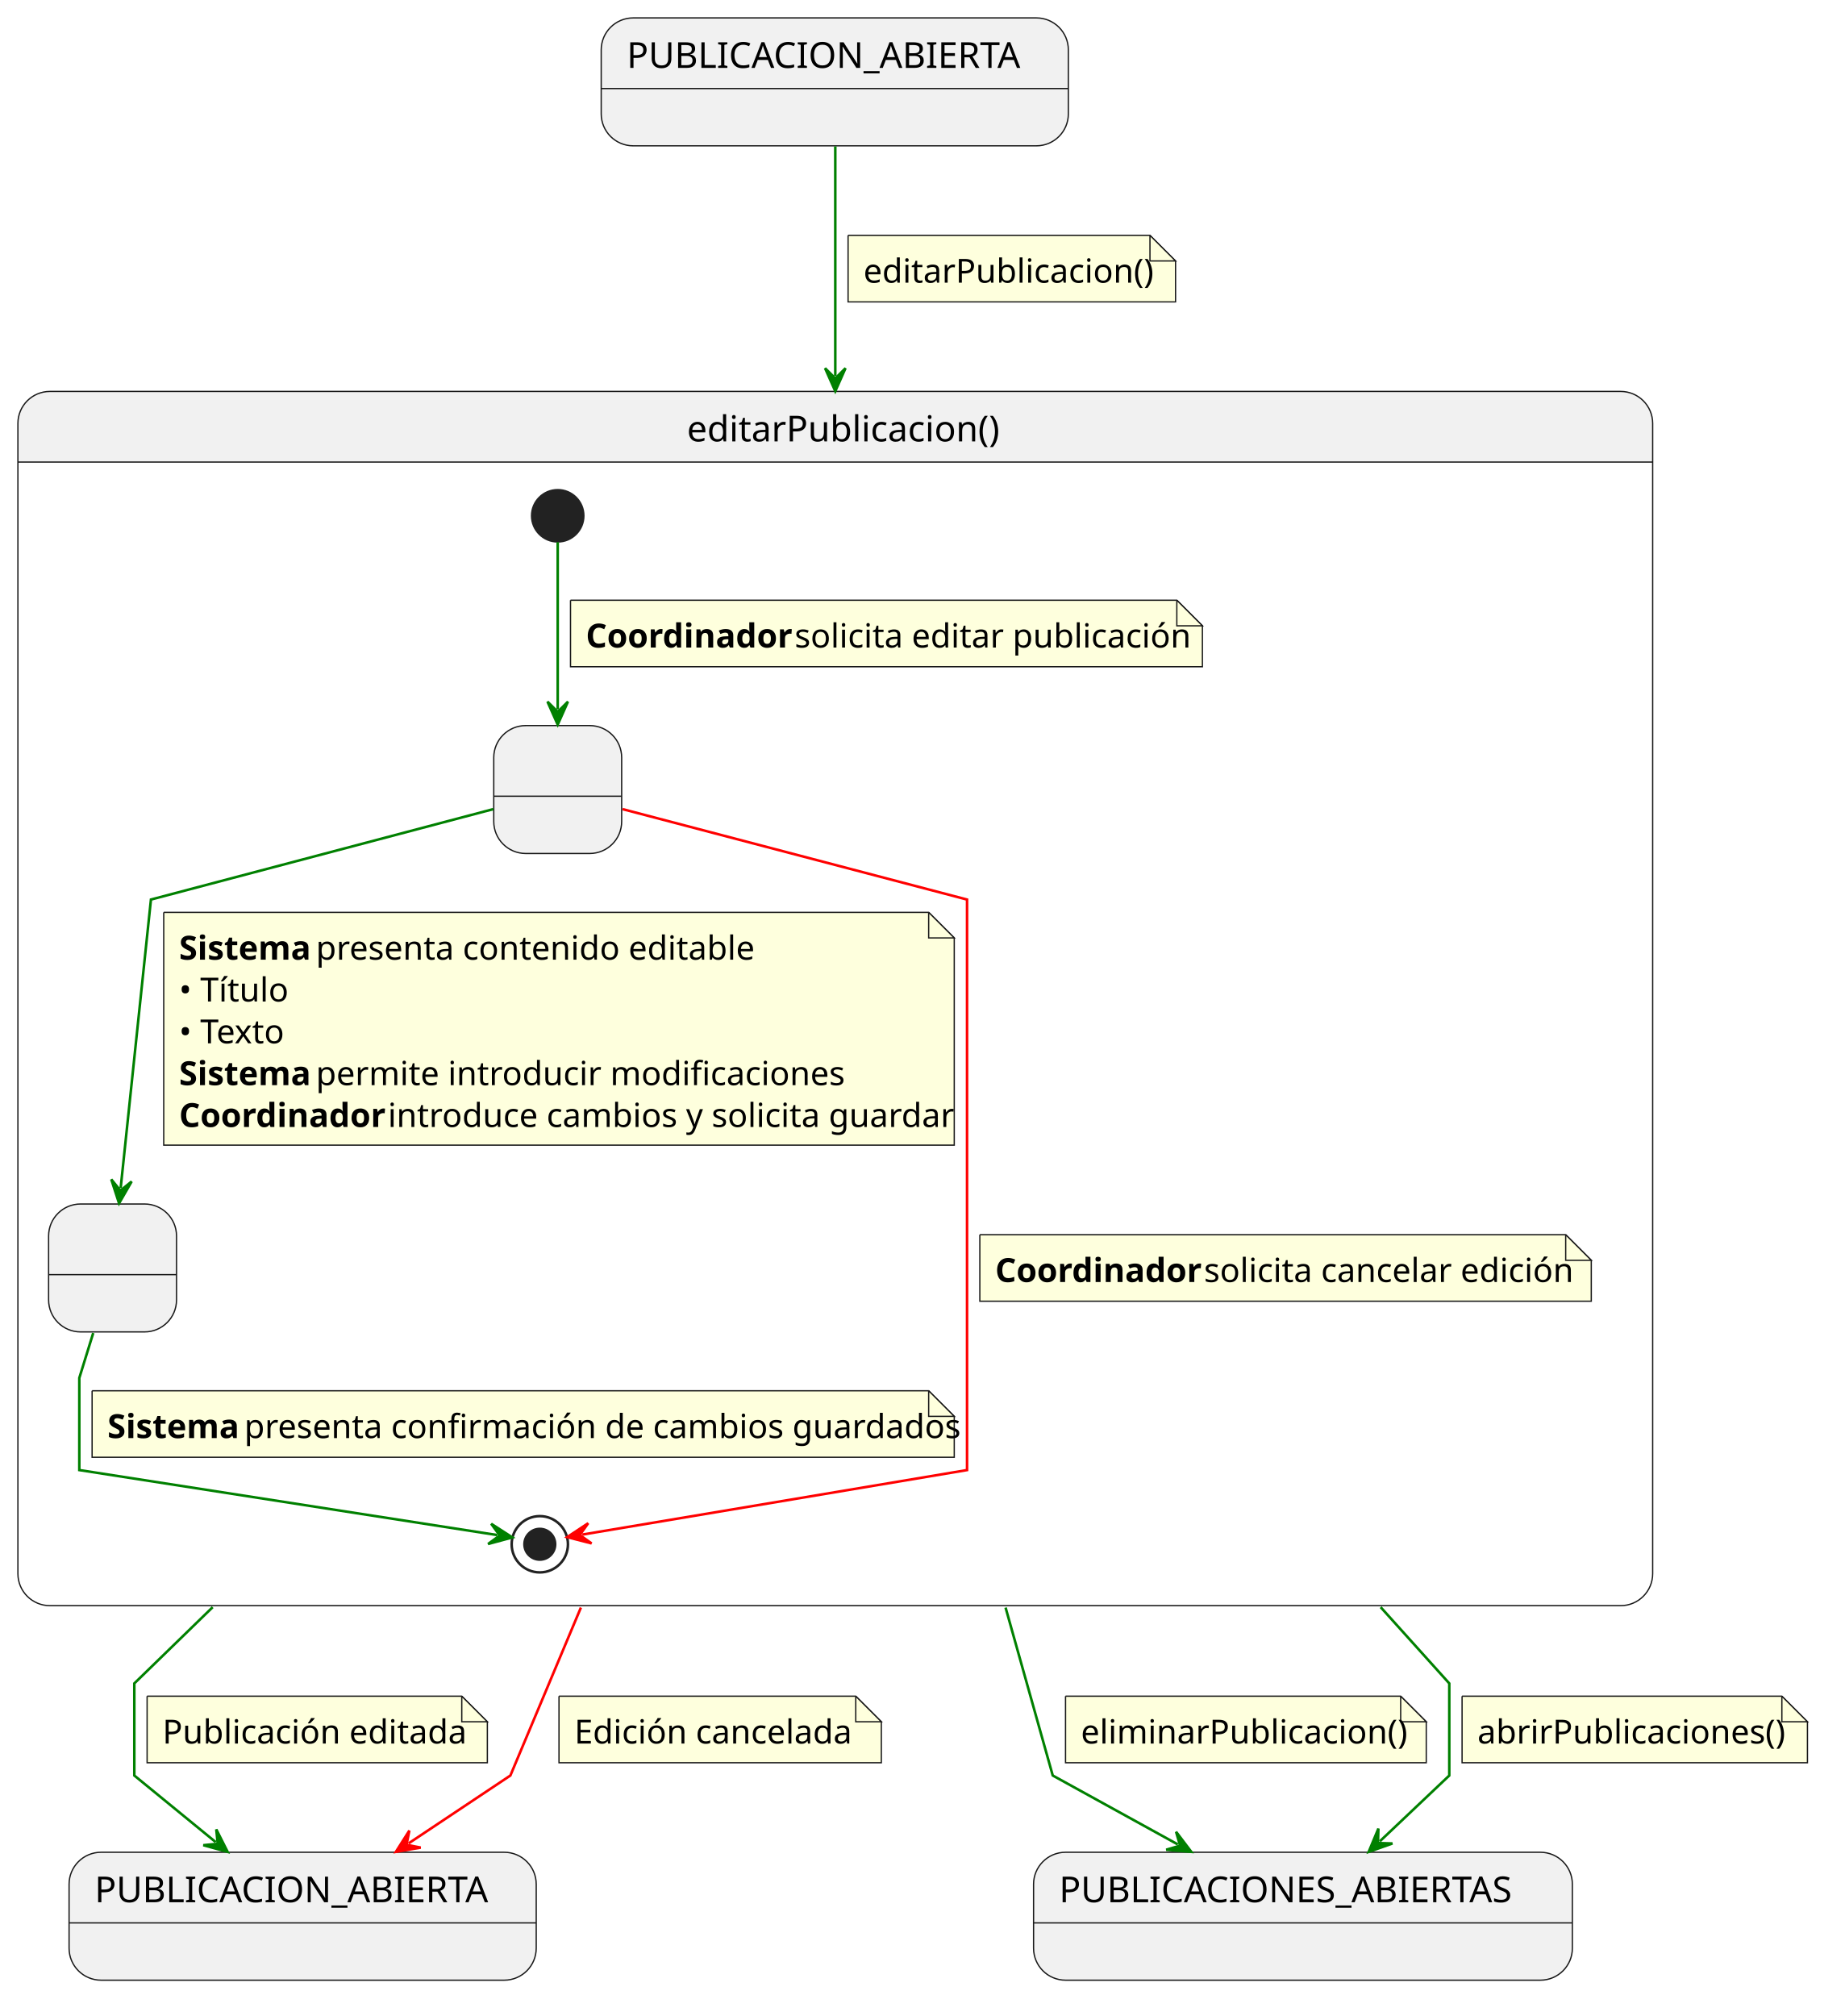
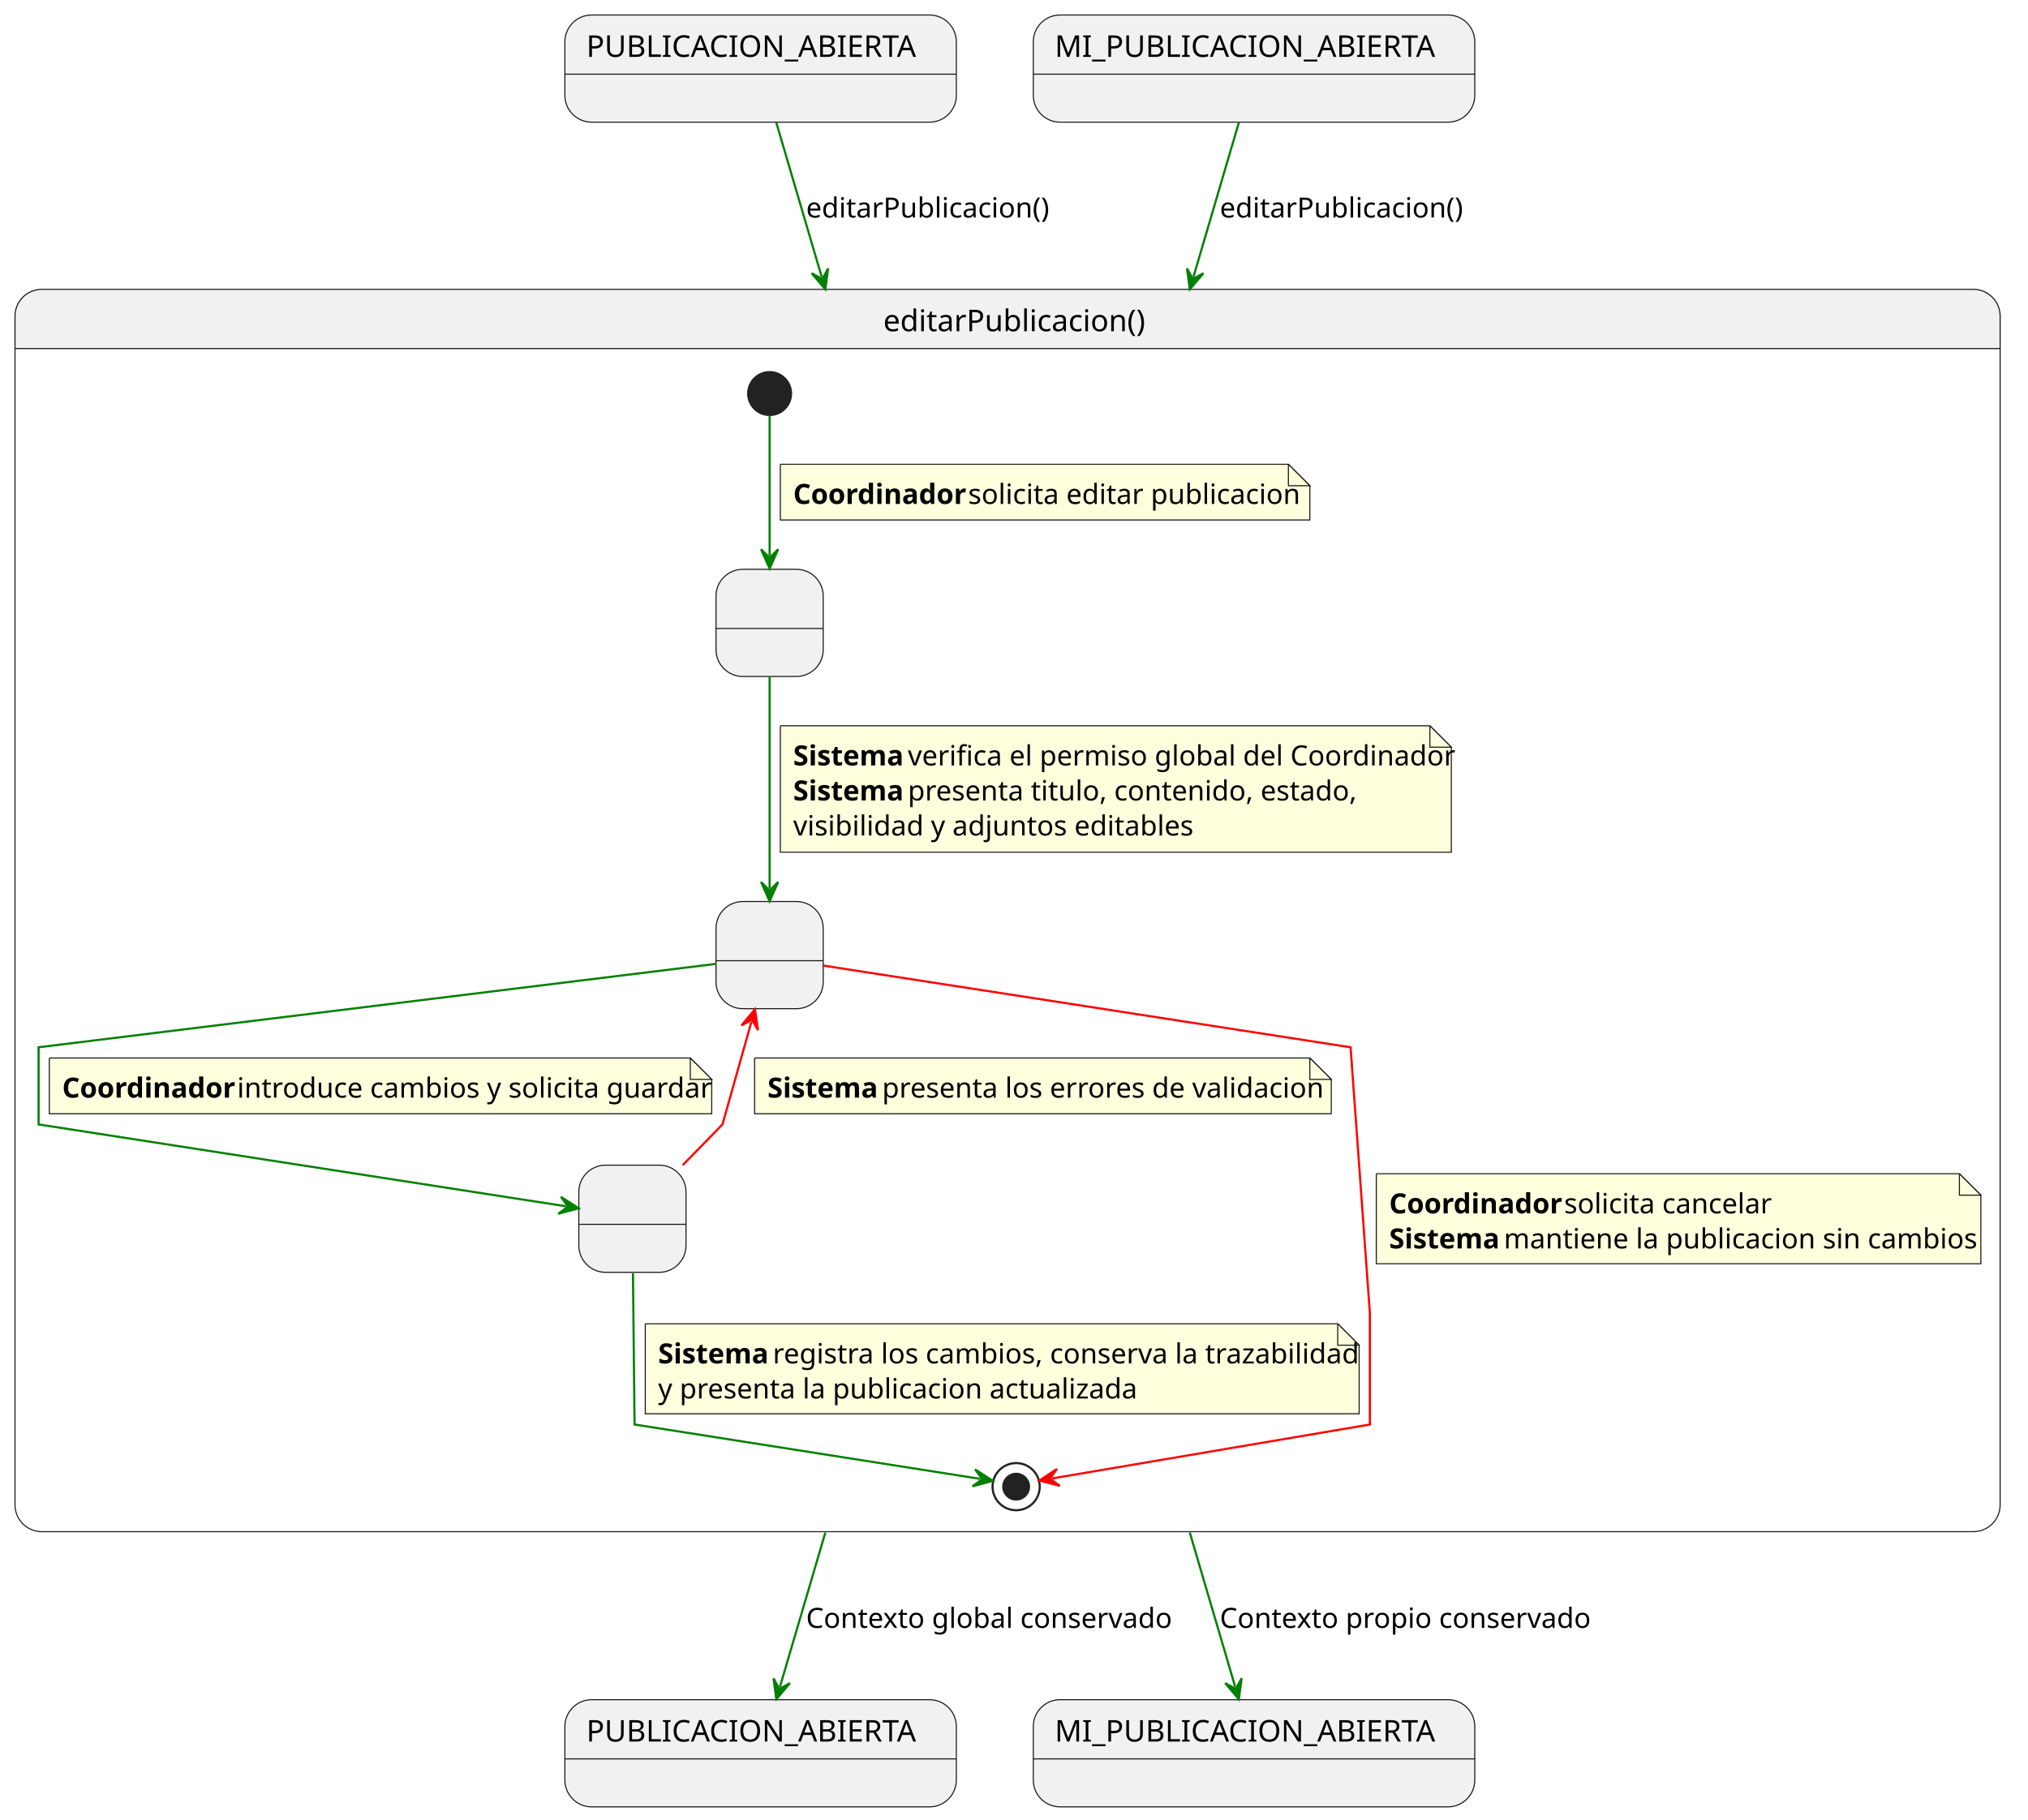
- <svg xmlns="http://www.w3.org/2000/svg" contentStyleType="text/css" data-diagram-type="STATE" height="788px" preserveAspectRatio="none" style="width:721px;height:788px;background:#FFFFFF;" version="1.1" viewBox="0 0 721 788" width="721px" zoomAndPan="magnify">
+ <svg xmlns="http://www.w3.org/2000/svg" contentStyleType="text/css" height="849px" preserveAspectRatio="none" style="width:946px;height:849px;background:#FFFFFF;" version="1.1" viewBox="0 0 946 849" width="946px" zoomAndPan="magnify">
  <defs />
  <g>
-     <g class="entity" data-qualified-name="in2" id="ent0002">
-       <rect fill="#F1F1F1" height="50" rx="12.5" ry="12.5" style="stroke:#181818;stroke-width:0.5;" width="182.6" x="235" y="7" />
-       <line style="stroke:#181818;stroke-width:0.5;" x1="235" x2="417.6" y1="34.609" y2="34.609" />
-       <text fill="#000000" font-family="sans-serif" font-size="14" lengthAdjust="spacing" textLength="162.6" x="245" y="26.533">PUBLICACION_ABIERTA</text>
+     <g id="in1">
+       <rect fill="#F1F1F1" height="50" rx="12.5" ry="12.5" style="stroke:#181818;stroke-width:0.5;" width="182.6" x="263.5" y="7" />
+       <line style="stroke:#181818;stroke-width:0.5;" x1="263.5" x2="446.1" y1="34.609" y2="34.609" />
+       <text fill="#000000" font-family="sans-serif" font-size="14" lengthAdjust="spacing" textLength="162.6" x="273.5" y="26.533">PUBLICACION_ABIERTA</text>
    </g>
-     <path d="M19.5,153 L633.5,153 A12.5,12.5 0 0 1 646,165.5 L646,180.609 L7,180.609 L7,165.5 A12.5,12.5 0 0 1 19.5,153" fill="#F1F1F1" />
-     <rect fill="none" height="474.609" rx="12.5" ry="12.5" style="stroke:#181818;stroke-width:0.5;" width="639" x="7" y="153" />
-     <line style="stroke:#181818;stroke-width:0.5;" x1="7" x2="646" y1="180.609" y2="180.609" />
-     <text fill="#000000" font-family="sans-serif" font-size="14" lengthAdjust="spacing" textLength="115.944" x="268.528" y="172.533">editarPublicacion()</text>
-     <g class="entity" data-qualified-name="editarPublicacion.EditandoContenido" id="ent0004">
-       <rect fill="#F1F1F1" height="50" rx="12.5" ry="12.5" style="stroke:#181818;stroke-width:0.5;" width="50" x="193" y="283.609" />
-       <line style="stroke:#181818;stroke-width:0.5;" x1="193" x2="243" y1="311.219" y2="311.219" />
-       <text fill="#000000" font-family="sans-serif" font-size="14" lengthAdjust="spacing" textLength="3.89" x="216.055" y="303.143"> </text>
+     <g id="in2">
+       <rect fill="#F1F1F1" height="50" rx="12.5" ry="12.5" style="stroke:#181818;stroke-width:0.5;" width="205.938" x="482" y="7" />
+       <line style="stroke:#181818;stroke-width:0.5;" x1="482" x2="687.938" y1="34.609" y2="34.609" />
+       <text fill="#000000" font-family="sans-serif" font-size="14" lengthAdjust="spacing" textLength="185.938" x="492" y="26.533">MI_PUBLICACION_ABIERTA</text>
    </g>
-     <g class="entity" data-qualified-name="editarPublicacion.CambiosGuardados" id="ent0005">
-       <rect fill="#F1F1F1" height="50" rx="12.5" ry="12.5" style="stroke:#181818;stroke-width:0.5;" width="50" x="19" y="470.609" />
-       <line style="stroke:#181818;stroke-width:0.5;" x1="19" x2="69" y1="498.219" y2="498.219" />
-       <text fill="#000000" font-family="sans-serif" font-size="14" lengthAdjust="spacing" textLength="3.89" x="42.055" y="490.143"> </text>
+     <path d="M19.5,135 L920.5,135 A12.5,12.5 0 0 1 933,147.5 L933,162.609 L7,162.609 L7,147.5 A12.5,12.5 0 0 1 19.5,135 " fill="#F1F1F1" style="stroke:#F1F1F1;stroke-width:1;" />
+     <rect fill="none" height="579.609" rx="12.5" ry="12.5" style="stroke:#181818;stroke-width:0.5;" width="926" x="7" y="135" />
+     <line style="stroke:#181818;stroke-width:0.5;" x1="7" x2="933" y1="162.609" y2="162.609" />
+     <text fill="#000000" font-family="sans-serif" font-size="14" lengthAdjust="spacing" textLength="115.944" x="412.028" y="154.533">editarPublicacion()</text>
+     <g id="editarPublicacion.VerificandoPermiso">
+       <rect fill="#F1F1F1" height="50" rx="12.5" ry="12.5" style="stroke:#181818;stroke-width:0.5;" width="50" x="334" y="265.609" />
+       <line style="stroke:#181818;stroke-width:0.5;" x1="334" x2="384" y1="293.219" y2="293.219" />
+       <text fill="#000000" font-family="sans-serif" font-size="14" lengthAdjust="spacing" textLength="3.89" x="357.055" y="285.143"> </text>
    </g>
-     <g class="start_entity" data-qualified-name="editarPublicacion..start.editarPublicacion" data-source-line="16" id="ent0003">
-       <ellipse cx="218" cy="201.609" fill="#222222" rx="10" ry="10" style="stroke:#222222;stroke-width:1;" />
+     <g id="editarPublicacion.EditandoDatos">
+       <rect fill="#F1F1F1" height="50" rx="12.5" ry="12.5" style="stroke:#181818;stroke-width:0.5;" width="50" x="334" y="420.609" />
+       <line style="stroke:#181818;stroke-width:0.5;" x1="334" x2="384" y1="448.219" y2="448.219" />
+       <text fill="#000000" font-family="sans-serif" font-size="14" lengthAdjust="spacing" textLength="3.89" x="357.055" y="440.143"> </text>
    </g>
-     <g class="end_entity" data-qualified-name="editarPublicacion..end.editarPublicacion" data-source-line="30" id="ent0006">
-       <ellipse cx="211" cy="603.609" fill="none" rx="11" ry="11" style="stroke:#222222;stroke-width:1;" />
-       <ellipse cx="211" cy="603.609" fill="#222222" rx="6" ry="6" style="stroke:#222222;stroke-width:1;" />
+     <g id="editarPublicacion.ValidandoDatos">
+       <rect fill="#F1F1F1" height="50" rx="12.5" ry="12.5" style="stroke:#181818;stroke-width:0.5;" width="50" x="270" y="543.609" />
+       <line style="stroke:#181818;stroke-width:0.5;" x1="270" x2="320" y1="571.219" y2="571.219" />
+       <text fill="#000000" font-family="sans-serif" font-size="14" lengthAdjust="spacing" textLength="3.89" x="293.055" y="563.143"> </text>
    </g>
-     <g class="link" data-entity-1="ent0003" data-entity-2="ent0004" data-link-type="dependency" data-source-line="16" id="lnk4">
-       <path d="M218,211.929 C218,227.789 218,254.519 218,277.249" fill="none" id="*start*editarPublicacion-to-EditandoContenido" style="stroke:#008000;stroke-width:1;" />
-       <polygon fill="#008000" points="218,283.249,222,274.249,218,278.249,214,274.249,218,283.249" style="stroke:#008000;stroke-width:1;" />
-       <path d="M223,234.609 L223,260.609 L470,260.609 L470,244.609 L460,234.609 L223,234.609" fill="#FEFFDD" style="stroke:#181818;stroke-width:0.5;" />
-       <path d="M460,234.609 L460,244.609 L470,244.609 L460,234.609" fill="#FEFFDD" style="stroke:#181818;stroke-width:0.5;" />
-       <text fill="#000000" font-family="sans-serif" font-size="13" font-weight="700" lengthAdjust="spacing" textLength="77.994" x="229" y="253.105">Coordinador</text>
-       <text fill="#000000" font-family="sans-serif" font-size="13" lengthAdjust="spacing" textLength="144.523" x="310.606" y="253.105">solicita editar publicación</text>
+     <ellipse cx="359" cy="183.609" fill="#222222" rx="10" ry="10" style="stroke:#222222;stroke-width:1;" />
+     <ellipse cx="474" cy="693.609" fill="none" rx="11" ry="11" style="stroke:#222222;stroke-width:1;" />
+     <ellipse cx="474" cy="693.609" fill="#222222" rx="6" ry="6" style="stroke:#222222;stroke-width:1;" />
+     <g id="link_*start*editarPublicacion_VerificandoPermiso">
+       <path d="M359,193.929 C359,209.789 359,236.519 359,259.249 " fill="none" id="*start*editarPublicacion-to-VerificandoPermiso" style="stroke:#008000;stroke-width:1;" />
+       <polygon fill="#008000" points="359,265.249,363,256.249,359,260.249,355,256.249,359,265.249" style="stroke:#008000;stroke-width:1;" />
+       <path d="M364,216.609 L364,242.609 L611,242.609 L611,226.609 L601,216.609 L364,216.609 " fill="#FEFFDD" style="stroke:#181818;stroke-width:0.5;" />
+       <path d="M601,216.609 L601,226.609 L611,226.609 L601,216.609 " fill="#FEFFDD" style="stroke:#181818;stroke-width:0.5;" />
+       <text fill="#000000" font-family="sans-serif" font-size="13" font-weight="bold" lengthAdjust="spacing" textLength="77.994" x="370" y="235.105">Coordinador</text>
+       <text fill="#000000" font-family="sans-serif" font-size="13" lengthAdjust="spacing" textLength="144.523" x="451.606" y="235.105">solicita editar publicacion</text>
    </g>
-     <g class="link" data-entity-1="ent0004" data-entity-2="ent0005" data-link-type="dependency" data-source-line="21" id="lnk5">
-       <path d="M192.81,316.269 C147.97,328.109 59,351.609 59,351.609 C59,351.609 51.446,423.582 47.166,464.382" fill="none" id="EditandoContenido-to-CambiosGuardados" style="stroke:#008000;stroke-width:1;" />
-       <polygon fill="#008000" points="46.54,470.349,51.457,461.816,47.062,465.377,43.501,460.981,46.54,470.349" style="stroke:#008000;stroke-width:1;" />
-       <path d="M64,356.609 L64,447.609 L373,447.609 L373,366.609 L363,356.609 L64,356.609" fill="#FEFFDD" style="stroke:#181818;stroke-width:0.5;" />
-       <path d="M363,356.609 L363,366.609 L373,366.609 L363,356.609" fill="#FEFFDD" style="stroke:#181818;stroke-width:0.5;" />
-       <text fill="#000000" font-family="sans-serif" font-size="13" font-weight="700" lengthAdjust="spacing" textLength="49.861" x="70" y="375.104">Sistema</text>
-       <text fill="#000000" font-family="sans-serif" font-size="13" lengthAdjust="spacing" textLength="159.732" x="123.473" y="375.104">presenta contenido editable</text>
-       <text fill="#000000" font-family="sans-serif" font-size="13" lengthAdjust="spacing" textLength="41.406" x="70" y="391.456">• Título</text>
-       <text fill="#000000" font-family="sans-serif" font-size="13" lengthAdjust="spacing" textLength="41.406" x="70" y="407.808">• Texto</text>
-       <text fill="#000000" font-family="sans-serif" font-size="13" font-weight="700" lengthAdjust="spacing" textLength="49.861" x="70" y="424.159">Sistema</text>
-       <text fill="#000000" font-family="sans-serif" font-size="13" lengthAdjust="spacing" textLength="190.023" x="123.473" y="424.159">permite introducir modificaciones</text>
-       <text fill="#000000" font-family="sans-serif" font-size="13" font-weight="700" lengthAdjust="spacing" textLength="77.994" x="70" y="440.511">Coordinador</text>
-       <text fill="#000000" font-family="sans-serif" font-size="13" lengthAdjust="spacing" textLength="207.378" x="151.606" y="440.511">introduce cambios y solicita guardar</text>
+     <g id="link_VerificandoPermiso_EditandoDatos">
+       <path d="M359,315.849 C359,344.499 359,385.879 359,414.479 " fill="none" id="VerificandoPermiso-to-EditandoDatos" style="stroke:#008000;stroke-width:1;" />
+       <polygon fill="#008000" points="359,420.479,363,411.479,359,415.479,355,411.479,359,420.479" style="stroke:#008000;stroke-width:1;" />
+       <path d="M364,338.609 L364,397.609 L677,397.609 L677,348.609 L667,338.609 L364,338.609 " fill="#FEFFDD" style="stroke:#181818;stroke-width:0.5;" />
+       <path d="M667,338.609 L667,348.609 L677,348.609 L667,338.609 " fill="#FEFFDD" style="stroke:#181818;stroke-width:0.5;" />
+       <text fill="#000000" font-family="sans-serif" font-size="13" font-weight="bold" lengthAdjust="spacing" textLength="49.861" x="370" y="357.104">Sistema</text>
+       <text fill="#000000" font-family="sans-serif" font-size="13" lengthAdjust="spacing" textLength="239.18" x="423.473" y="357.104">verifica el permiso global del Coordinador</text>
+       <text fill="#000000" font-family="sans-serif" font-size="13" font-weight="bold" lengthAdjust="spacing" textLength="49.861" x="370" y="373.456">Sistema</text>
+       <text fill="#000000" font-family="sans-serif" font-size="13" lengthAdjust="spacing" textLength="195.133" x="423.473" y="373.456">presenta titulo, contenido, estado,</text>
+       <text fill="#000000" font-family="sans-serif" font-size="13" lengthAdjust="spacing" textLength="174.884" x="370" y="389.808">visibilidad y adjuntos editables</text>
    </g>
-     <g class="link" data-entity-1="ent0004" data-entity-2="ent0006" data-link-type="dependency" data-source-line="30" id="lnk7">
-       <path d="M243.35,316.269 C288.47,328.109 378,351.609 378,351.609 C378,351.609 378,574.609 378,574.609 C378,574.609 264.477,593.647 227.617,599.827" fill="none" id="EditandoContenido-to-*end*editarPublicacion" style="stroke:#FF0000;stroke-width:1;" />
-       <polygon fill="#FF0000" points="221.7,600.819,231.238,603.276,226.631,599.993,229.915,595.386,221.7,600.819" style="stroke:#FF0000;stroke-width:1;" />
-       <path d="M383,482.609 L383,508.609 L622,508.609 L622,492.609 L612,482.609 L383,482.609" fill="#FEFFDD" style="stroke:#181818;stroke-width:0.5;" />
-       <path d="M612,482.609 L612,492.609 L622,492.609 L612,482.609" fill="#FEFFDD" style="stroke:#181818;stroke-width:0.5;" />
-       <text fill="#000000" font-family="sans-serif" font-size="13" font-weight="700" lengthAdjust="spacing" textLength="77.994" x="389" y="501.104">Coordinador</text>
-       <text fill="#000000" font-family="sans-serif" font-size="13" lengthAdjust="spacing" textLength="137.293" x="470.606" y="501.104">solicita cancelar edición</text>
+     <g id="link_EditandoDatos_ValidandoDatos">
+       <path d="M333.93,449.699 C255.18,459.399 18,488.609 18,488.609 C18,488.609 18,524.609 18,524.609 C18,524.609 195.811,552.209 264.001,562.799 " fill="none" id="EditandoDatos-to-ValidandoDatos" style="stroke:#008000;stroke-width:1;" />
+       <polygon fill="#008000" points="269.93,563.719,261.651,558.386,264.989,562.952,260.423,566.291,269.93,563.719" style="stroke:#008000;stroke-width:1;" />
+       <path d="M23,493.609 L23,519.609 L332,519.609 L332,503.609 L322,493.609 L23,493.609 " fill="#FEFFDD" style="stroke:#181818;stroke-width:0.5;" />
+       <path d="M322,493.609 L322,503.609 L332,503.609 L322,493.609 " fill="#FEFFDD" style="stroke:#181818;stroke-width:0.5;" />
+       <text fill="#000000" font-family="sans-serif" font-size="13" font-weight="bold" lengthAdjust="spacing" textLength="77.994" x="29" y="512.105">Coordinador</text>
+       <text fill="#000000" font-family="sans-serif" font-size="13" lengthAdjust="spacing" textLength="207.378" x="110.606" y="512.105">introduce cambios y solicita guardar</text>
    </g>
-     <g class="link" data-entity-1="ent0005" data-entity-2="ent0006" data-link-type="dependency" data-source-line="35" id="lnk8">
-       <path d="M36.44,521.039 C33.58,530.279 31,538.609 31,538.609 C31,538.609 31,574.609 31,574.609 C31,574.609 155.601,593.987 194.351,600.017" fill="none" id="CambiosGuardados-to-*end*editarPublicacion" style="stroke:#008000;stroke-width:1;" />
-       <polygon fill="#008000" points="200.28,600.939,192.002,595.603,195.339,600.171,190.772,603.508,200.28,600.939" style="stroke:#008000;stroke-width:1;" />
-       <path d="M36,543.609 L36,569.609 L373,569.609 L373,553.609 L363,543.609 L36,543.609" fill="#FEFFDD" style="stroke:#181818;stroke-width:0.5;" />
-       <path d="M363,543.609 L363,553.609 L373,553.609 L363,543.609" fill="#FEFFDD" style="stroke:#181818;stroke-width:0.5;" />
-       <text fill="#000000" font-family="sans-serif" font-size="13" font-weight="700" lengthAdjust="spacing" textLength="49.861" x="42" y="562.105">Sistema</text>
-       <text fill="#000000" font-family="sans-serif" font-size="13" lengthAdjust="spacing" textLength="263.041" x="95.473" y="562.105">presenta confirmación de cambios guardados</text>
+     <g id="link_ValidandoDatos_*end*editarPublicacion">
+       <path d="M295.26,594.069 C295.55,622.219 296,664.609 296,664.609 C296,664.609 418.563,683.887 457.203,689.967 " fill="none" id="ValidandoDatos-to-*end*editarPublicacion" style="stroke:#008000;stroke-width:1;" />
+       <polygon fill="#008000" points="463.13,690.899,454.861,685.549,458.191,690.122,453.618,693.452,463.13,690.899" style="stroke:#008000;stroke-width:1;" />
+       <path d="M301,617.609 L301,659.609 L634,659.609 L634,627.609 L624,617.609 L301,617.609 " fill="#FEFFDD" style="stroke:#181818;stroke-width:0.5;" />
+       <path d="M624,617.609 L624,627.609 L634,627.609 L624,617.609 " fill="#FEFFDD" style="stroke:#181818;stroke-width:0.5;" />
+       <text fill="#000000" font-family="sans-serif" font-size="13" font-weight="bold" lengthAdjust="spacing" textLength="49.861" x="307" y="636.105">Sistema</text>
+       <text fill="#000000" font-family="sans-serif" font-size="13" lengthAdjust="spacing" textLength="259.397" x="360.473" y="636.105">registra los cambios, conserva la trazabilidad</text>
+       <text fill="#000000" font-family="sans-serif" font-size="13" lengthAdjust="spacing" textLength="212.469" x="307" y="652.456">y presenta la publicacion actualizada</text>
    </g>
-     <g class="entity" data-qualified-name="PUBLICACION_ABIERTA" id="ent0009">
-       <rect fill="#F1F1F1" height="50" rx="12.5" ry="12.5" style="stroke:#181818;stroke-width:0.5;" width="182.6" x="27" y="724" />
-       <line style="stroke:#181818;stroke-width:0.5;" x1="27" x2="209.6" y1="751.609" y2="751.609" />
-       <text fill="#000000" font-family="sans-serif" font-size="14" lengthAdjust="spacing" textLength="162.6" x="37" y="743.533">PUBLICACION_ABIERTA</text>
+     <g id="link_ValidandoDatos_EditandoDatos">
+       <path d="M318.46,543.599 C328.08,533.749 337,524.609 337,524.609 C337,524.609 344.071,499.534 350.531,476.634 " fill="none" id="ValidandoDatos-to-EditandoDatos" style="stroke:#FF0000;stroke-width:1;" />
+       <polygon fill="#FF0000" points="352.16,470.859,345.867,478.435,350.803,475.672,353.566,480.607,352.16,470.859" style="stroke:#FF0000;stroke-width:1;" />
+       <path d="M352,493.609 L352,519.609 L621,519.609 L621,503.609 L611,493.609 L352,493.609 " fill="#FEFFDD" style="stroke:#181818;stroke-width:0.5;" />
+       <path d="M611,493.609 L611,503.609 L621,503.609 L611,493.609 " fill="#FEFFDD" style="stroke:#181818;stroke-width:0.5;" />
+       <text fill="#000000" font-family="sans-serif" font-size="13" font-weight="bold" lengthAdjust="spacing" textLength="49.861" x="358" y="512.105">Sistema</text>
+       <text fill="#000000" font-family="sans-serif" font-size="13" lengthAdjust="spacing" textLength="195.108" x="411.473" y="512.105">presenta los errores de validacion</text>
    </g>
-     <g class="entity" data-qualified-name="PUBLICACIONES_ABIERTAS" id="ent0012">
-       <rect fill="#F1F1F1" height="50" rx="12.5" ry="12.5" style="stroke:#181818;stroke-width:0.5;" width="210.613" x="404" y="724" />
-       <line style="stroke:#181818;stroke-width:0.5;" x1="404" x2="614.613" y1="751.609" y2="751.609" />
-       <text fill="#000000" font-family="sans-serif" font-size="14" lengthAdjust="spacing" textLength="190.613" x="414" y="743.533">PUBLICACIONES_ABIERTAS</text>
+     <g id="link_EditandoDatos_*end*editarPublicacion">
+       <path d="M384.01,450.489 C451.1,460.879 630,488.609 630,488.609 C630,488.609 639,612.609 639,612.609 C639,612.609 639,664.609 639,664.609 C639,664.609 527.445,683.535 490.745,689.765 " fill="none" id="EditandoDatos-to-*end*editarPublicacion" style="stroke:#FF0000;stroke-width:1;" />
+       <polygon fill="#FF0000" points="484.83,690.769,494.373,693.207,489.76,689.933,493.034,685.319,484.83,690.769" style="stroke:#FF0000;stroke-width:1;" />
+       <path d="M642,547.609 L642,589.609 L924,589.609 L924,557.609 L914,547.609 L642,547.609 " fill="#FEFFDD" style="stroke:#181818;stroke-width:0.5;" />
+       <path d="M914,547.609 L914,557.609 L924,557.609 L914,547.609 " fill="#FEFFDD" style="stroke:#181818;stroke-width:0.5;" />
+       <text fill="#000000" font-family="sans-serif" font-size="13" font-weight="bold" lengthAdjust="spacing" textLength="77.994" x="648" y="566.105">Coordinador</text>
+       <text fill="#000000" font-family="sans-serif" font-size="13" lengthAdjust="spacing" textLength="92.485" x="729.606" y="566.105">solicita cancelar</text>
+       <text fill="#000000" font-family="sans-serif" font-size="13" font-weight="bold" lengthAdjust="spacing" textLength="49.861" x="648" y="582.456">Sistema</text>
+       <text fill="#000000" font-family="sans-serif" font-size="13" lengthAdjust="spacing" textLength="208.114" x="701.473" y="582.456">mantiene la publicacion sin cambios</text>
    </g>
-     <g class="link" data-entity-1="ent0002" data-entity-2="ent0003" data-link-type="dependency" data-source-line="5" id="lnk2">
-       <path d="M326.5,57.22 C326.5,79.16 326.5,107.95 326.5,146.91" fill="none" id="in2-to-editarPublicacion" style="stroke:#008000;stroke-width:1;" />
-       <polygon fill="#008000" points="326.5,152.91,330.5,143.91,326.5,147.91,322.5,143.91,326.5,152.91" style="stroke:#008000;stroke-width:1;" />
-       <path d="M331.5,92 L331.5,118 L459.5,118 L459.5,102 L449.5,92 L331.5,92" fill="#FEFFDD" style="stroke:#181818;stroke-width:0.5;" />
-       <path d="M449.5,92 L449.5,102 L459.5,102 L449.5,92" fill="#FEFFDD" style="stroke:#181818;stroke-width:0.5;" />
-       <text fill="#000000" font-family="sans-serif" font-size="13" lengthAdjust="spacing" textLength="107.663" x="337.5" y="110.495">editarPublicacion()</text>
+     <g id="PUBLICACION_ABIERTA">
+       <rect fill="#F1F1F1" height="50" rx="12.5" ry="12.5" style="stroke:#181818;stroke-width:0.5;" width="182.6" x="263.5" y="793" />
+       <line style="stroke:#181818;stroke-width:0.5;" x1="263.5" x2="446.1" y1="820.609" y2="820.609" />
+       <text fill="#000000" font-family="sans-serif" font-size="14" lengthAdjust="spacing" textLength="162.6" x="273.5" y="812.533">PUBLICACION_ABIERTA</text>
    </g>
-     <g class="link" data-entity-1="ent0003" data-entity-2="ent0009" data-link-type="dependency" data-source-line="42" id="lnk10">
-       <path d="M83.13,628.2 C64.36,646.47 52.5,658 52.5,658 C52.5,658 52.5,694 52.5,694 C52.5,694 66.755,705.671 84.326,720.041" fill="none" id="editarPublicacion-to-PUBLICACION_ABIERTA" style="stroke:#008000;stroke-width:1;" />
-       <polygon fill="#008000" points="88.97,723.84,84.536,715.046,85.1,720.674,79.471,721.239,88.97,723.84" style="stroke:#008000;stroke-width:1;" />
-       <path d="M57.5,663 L57.5,689 L190.5,689 L190.5,673 L180.5,663 L57.5,663" fill="#FEFFDD" style="stroke:#181818;stroke-width:0.5;" />
-       <path d="M180.5,663 L180.5,673 L190.5,673 L180.5,663" fill="#FEFFDD" style="stroke:#181818;stroke-width:0.5;" />
-       <text fill="#000000" font-family="sans-serif" font-size="13" lengthAdjust="spacing" textLength="112.747" x="63.5" y="681.495">Publicación editada</text>
+     <g id="MI_PUBLICACION_ABIERTA">
+       <rect fill="#F1F1F1" height="50" rx="12.5" ry="12.5" style="stroke:#181818;stroke-width:0.5;" width="205.938" x="482" y="793" />
+       <line style="stroke:#181818;stroke-width:0.5;" x1="482" x2="687.938" y1="820.609" y2="820.609" />
+       <text fill="#000000" font-family="sans-serif" font-size="14" lengthAdjust="spacing" textLength="185.938" x="492" y="812.533">MI_PUBLICACION_ABIERTA</text>
    </g>
-     <g class="link" data-entity-1="ent0003" data-entity-2="ent0009" data-link-type="dependency" data-source-line="47" id="lnk11">
-       <path d="M227.06,628.36 C210.99,666.63 199.5,694 199.5,694 C199.5,694 181.293,706.142 159.733,720.512" fill="none" id="editarPublicacion-to-PUBLICACION_ABIERTA-1" style="stroke:#FF0000;stroke-width:1;" />
-       <polygon fill="#FF0000" points="154.74,723.84,164.447,722.177,158.9,721.067,160.011,715.52,154.74,723.84" style="stroke:#FF0000;stroke-width:1;" />
-       <path d="M218.5,663 L218.5,689 L344.5,689 L344.5,673 L334.5,663 L218.5,663" fill="#FEFFDD" style="stroke:#181818;stroke-width:0.5;" />
-       <path d="M334.5,663 L334.5,673 L344.5,673 L334.5,663" fill="#FEFFDD" style="stroke:#181818;stroke-width:0.5;" />
-       <text fill="#000000" font-family="sans-serif" font-size="13" lengthAdjust="spacing" textLength="105.517" x="224.5" y="681.495">Edición cancelada</text>
+     <g id="link_in1_editarPublicacion">
+       <path d="M362.11,57.16 C367.52,75.56 373.926,97.354 383.306,129.234 " fill="none" id="in1-to-editarPublicacion" style="stroke:#008000;stroke-width:1;" />
+       <polygon fill="#008000" points="385,134.99,386.297,125.227,383.589,130.193,378.622,127.485,385,134.99" style="stroke:#008000;stroke-width:1;" />
+       <text fill="#000000" font-family="sans-serif" font-size="13" lengthAdjust="spacing" textLength="107.663" x="376" y="101.495">editarPublicacion()</text>
    </g>
-     <g class="link" data-entity-1="ent0003" data-entity-2="ent0012" data-link-type="dependency" data-source-line="52" id="lnk13">
-       <path d="M393.06,628.36 C403.81,666.63 411.5,694 411.5,694 C411.5,694 434.314,706.575 460.404,720.945" fill="none" id="editarPublicacion-to-PUBLICACIONES_ABIERTAS" style="stroke:#008000;stroke-width:1;" />
-       <polygon fill="#008000" points="465.66,723.84,459.707,715.994,461.28,721.428,455.847,723.002,465.66,723.84" style="stroke:#008000;stroke-width:1;" />
-       <path d="M416.5,663 L416.5,689 L557.5,689 L557.5,673 L547.5,663 L416.5,663" fill="#FEFFDD" style="stroke:#181818;stroke-width:0.5;" />
-       <path d="M547.5,663 L547.5,673 L557.5,673 L547.5,663" fill="#FEFFDD" style="stroke:#181818;stroke-width:0.5;" />
-       <text fill="#000000" font-family="sans-serif" font-size="13" lengthAdjust="spacing" textLength="120.656" x="422.5" y="681.495">eliminarPublicacion()</text>
+     <g id="link_in2_editarPublicacion">
+       <path d="M577.89,57.16 C572.48,75.56 566.074,97.354 556.694,129.234 " fill="none" id="in2-to-editarPublicacion" style="stroke:#008000;stroke-width:1;" />
+       <polygon fill="#008000" points="555,134.99,561.378,127.485,556.411,130.193,553.703,125.227,555,134.99" style="stroke:#008000;stroke-width:1;" />
+       <text fill="#000000" font-family="sans-serif" font-size="13" lengthAdjust="spacing" textLength="107.663" x="569" y="101.495">editarPublicacion()</text>
    </g>
-     <g class="link" data-entity-1="ent0003" data-entity-2="ent0012" data-link-type="dependency" data-source-line="57" id="lnk14">
-       <path d="M539.67,628.2 C556.12,646.47 566.5,658 566.5,658 C566.5,658 566.5,694 566.5,694 C566.5,694 554.537,705.345 539.357,719.715" fill="none" id="editarPublicacion-to-PUBLICACIONES_ABIERTAS-1" style="stroke:#008000;stroke-width:1;" />
-       <polygon fill="#008000" points="535,723.84,544.286,720.558,538.631,720.403,538.786,714.748,535,723.84" style="stroke:#008000;stroke-width:1;" />
-       <path d="M571.5,663 L571.5,689 L706.5,689 L706.5,673 L696.5,663 L571.5,663" fill="#FEFFDD" style="stroke:#181818;stroke-width:0.5;" />
-       <path d="M696.5,663 L696.5,673 L706.5,673 L696.5,663" fill="#FEFFDD" style="stroke:#181818;stroke-width:0.5;" />
-       <text fill="#000000" font-family="sans-serif" font-size="13" lengthAdjust="spacing" textLength="114.88" x="577.5" y="681.495">abrirPublicaciones()</text>
+     <g id="link_editarPublicacion_PUBLICACION_ABIERTA">
+       <path d="M384.99,715.04 C375.62,746.88 369.223,768.634 363.813,787.024 " fill="none" id="editarPublicacion-to-PUBLICACION_ABIERTA" style="stroke:#008000;stroke-width:1;" />
+       <polygon fill="#008000" points="362.12,792.78,368.497,785.275,363.531,787.983,360.823,783.017,362.12,792.78" style="stroke:#008000;stroke-width:1;" />
+       <text fill="#000000" font-family="sans-serif" font-size="13" lengthAdjust="spacing" textLength="161.161" x="376" y="759.495">Contexto global conservado</text>
+     </g>
+     <g id="link_editarPublicacion_MI_PUBLICACION_ABIERTA">
+       <path d="M555.01,715.04 C564.38,746.88 570.777,768.634 576.187,787.024 " fill="none" id="editarPublicacion-to-MI_PUBLICACION_ABIERTA" style="stroke:#008000;stroke-width:1;" />
+       <polygon fill="#008000" points="577.88,792.78,579.177,783.017,576.469,787.983,571.503,785.275,577.88,792.78" style="stroke:#008000;stroke-width:1;" />
+       <text fill="#000000" font-family="sans-serif" font-size="13" lengthAdjust="spacing" textLength="162.602" x="569" y="759.495">Contexto propio conservado</text>
    </g>
  </g>
</svg>
